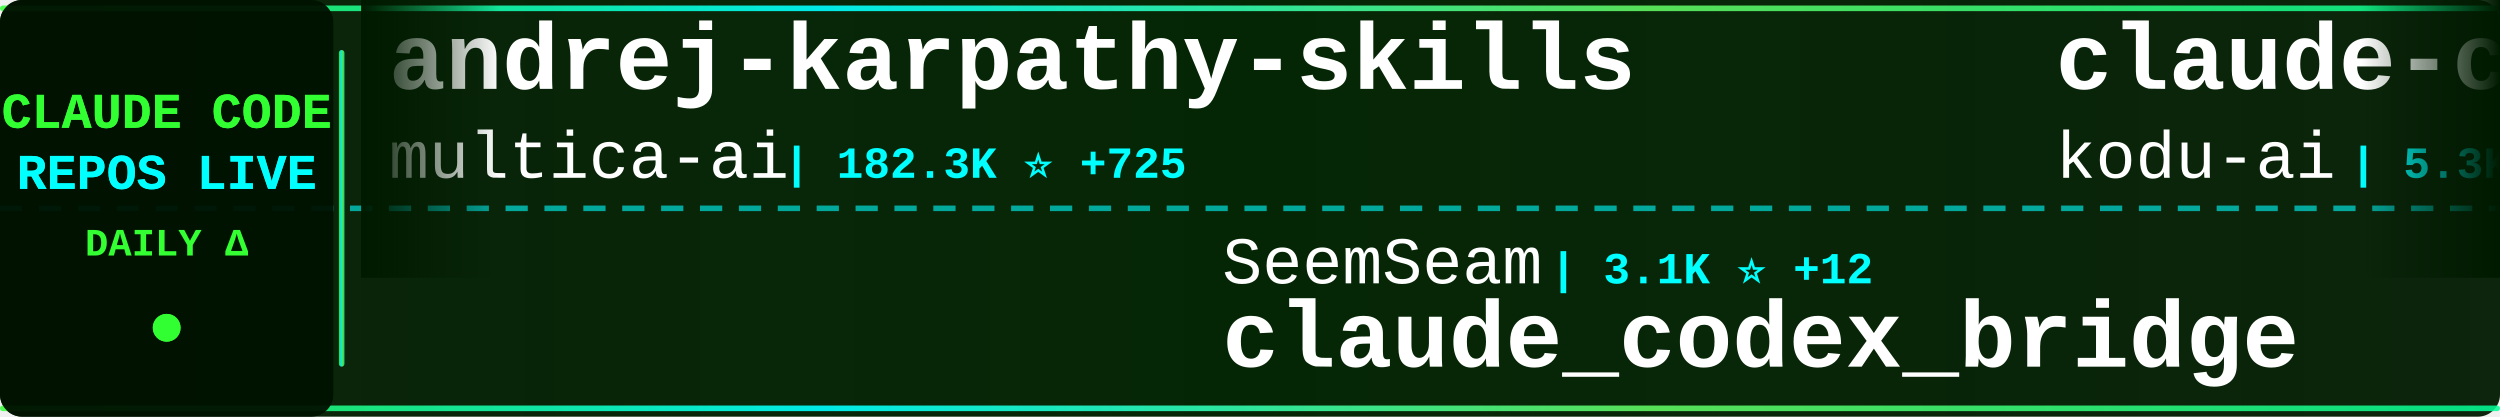
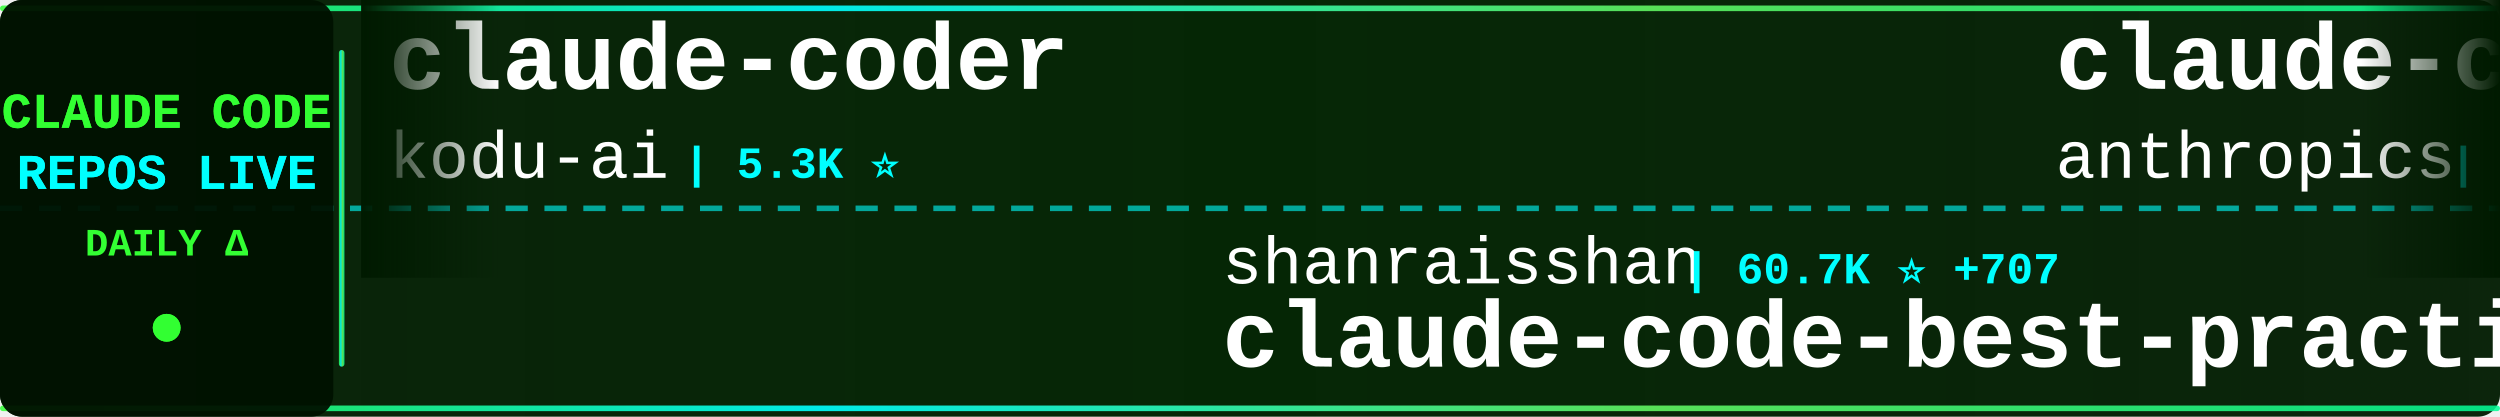
<svg xmlns="http://www.w3.org/2000/svg" width="900" height="150">
  <defs>
    <linearGradient id="tickerBg" x1="0%" y1="0%" x2="100%" y2="0%">
      <stop offset="0%" style="stop-color:#001a00;stop-opacity:0.95" />
      <stop offset="50%" style="stop-color:#002200;stop-opacity:0.98" />
      <stop offset="100%" style="stop-color:#001a00;stop-opacity:0.95" />
    </linearGradient>
    <linearGradient id="borderGrad" x1="0%" y1="0%" x2="100%" y2="0%">
      <stop offset="0%" style="stop-color:#33ff33;stop-opacity:0.85">
        <animate attributeName="stop-opacity" values="0.85;1;0.85" dur="2s" repeatCount="indefinite" />
      </stop>
      <stop offset="33%" style="stop-color:#00ffff;stop-opacity:0.9">
        <animate attributeName="stop-opacity" values="0.9;1;0.9" dur="2.2s" repeatCount="indefinite" />
      </stop>
      <stop offset="66%" style="stop-color:#66ff66;stop-opacity:0.85">
        <animate attributeName="stop-opacity" values="0.85;1;0.85" dur="1.8s" repeatCount="indefinite" />
      </stop>
      <stop offset="100%" style="stop-color:#00ff99;stop-opacity:0.85">
        <animate attributeName="stop-opacity" values="0.85;1;0.85" dur="2s" repeatCount="indefinite" />
      </stop>
    </linearGradient>
    <filter id="textGlow">
      <feGaussianBlur stdDeviation="0.1" result="coloredBlur" />
      <feMerge>
        <feMergeNode in="coloredBlur" />
        <feMergeNode in="SourceGraphic" />
      </feMerge>
    </filter>
    <filter id="metricGlow">
      <feGaussianBlur stdDeviation="0.2" result="coloredBlur" />
      <feMerge>
        <feMergeNode in="coloredBlur" />
        <feMergeNode in="SourceGraphic" />
      </feMerge>
    </filter>
    <linearGradient id="leftFade" x1="0%" y1="0%" x2="100%" y2="0%">
      <stop offset="0%" style="stop-color:#001a00;stop-opacity:1" />
      <stop offset="100%" style="stop-color:#001a00;stop-opacity:0" />
    </linearGradient>
    <linearGradient id="rightFade" x1="0%" y1="0%" x2="100%" y2="0%">
      <stop offset="0%" style="stop-color:#001a00;stop-opacity:0" />
      <stop offset="100%" style="stop-color:#001a00;stop-opacity:1" />
    </linearGradient>
  </defs>
  <rect width="900" height="150" fill="url(#tickerBg)" rx="8" />
  <rect x="0" y="2" width="900" height="2" fill="url(#borderGrad)" rx="1" />
  <rect x="0" y="146" width="900" height="2" fill="url(#borderGrad)" rx="1" />
  <line x1="0" y1="75" x2="900" y2="75" stroke="#00ffff" stroke-width="2" stroke-dasharray="8 6" opacity="0.6" />
  <rect x="0" y="0" width="120" height="150" fill="#001100" opacity="0.95" rx="8" />
  <text x="60" y="46" font-family="'Courier New', monospace" font-size="18" font-weight="bold" fill="#33ff33" text-anchor="middle" filter="url(#textGlow)">
    CLAUDE CODE
  </text>
  <text x="60" y="68" font-family="'Courier New', monospace" font-size="18" font-weight="bold" fill="#00ffff" text-anchor="middle" filter="url(#textGlow)">
    REPOS LIVE
  </text>
  <text x="60" y="92" font-family="'Courier New', monospace" font-size="14" font-weight="bold" fill="#33ff33" text-anchor="middle">
    DAILY Δ
  </text>
  <circle cx="60" cy="118" r="5" fill="#33ff33" filter="url(#metricGlow)">
    <animate attributeName="r" values="4;6;4" dur="1.5s" repeatCount="indefinite" />
    <animate attributeName="opacity" values="0.6;1;0.6" dur="1.5s" repeatCount="indefinite" />
  </circle>
  <rect x="122" y="18" width="2" height="114" fill="url(#borderGrad)" rx="1" />
  <clipPath id="tickerClip">
    <rect x="130" y="0" width="770" height="150" />
  </clipPath>
  <g clip-path="url(#tickerClip)">
    <g id="tickerItems">
      <animateTransform attributeName="transform" attributeType="XML" type="translate" from="0 0" to="-3000 0" dur="54s" repeatCount="indefinite" />
      <g transform="translate(0, 0)">
-         <text x="140" y="32" font-family="'Courier New', monospace" font-size="34" font-weight="bold" fill="#ffffff">andrej-karpathy-skills</text>
-         <text x="140" y="64" font-family="'Courier New', monospace" font-size="24" font-weight="normal" fill="#ffffff" opacity="1.0">multica-ai</text>
-         <text x="282" y="64" font-family="'Courier New', monospace" font-size="16" font-weight="bold" fill="#00ffff"> | 182.3K ⭐ +725</text>
-       </g>
-       <g transform="translate(300, 0)">
-         <text x="140" y="102" font-family="'Courier New', monospace" font-size="24" font-weight="normal" fill="#ffffff" opacity="1.0">SeemSeam</text>
-         <text x="258" y="102" font-family="'Courier New', monospace" font-size="16" font-weight="bold" fill="#00ffff"> | 3.1K ⭐ +12</text>
-         <text x="140" y="132" font-family="'Courier New', monospace" font-size="34" font-weight="bold" fill="#ffffff">claude_codex_bridge</text>
-       </g>
-       <g transform="translate(600, 0)">
        <text x="140" y="32" font-family="'Courier New', monospace" font-size="34" font-weight="bold" fill="#ffffff">claude-coder</text>
        <text x="140" y="64" font-family="'Courier New', monospace" font-size="24" font-weight="normal" fill="#ffffff" opacity="1.0">kodu-ai</text>
        <text x="246" y="64" font-family="'Courier New', monospace" font-size="16" font-weight="bold" fill="#00ffff"> | 5.3K ⭐</text>
      </g>
+       <g transform="translate(300, 0)">
+         <text x="140" y="102" font-family="'Courier New', monospace" font-size="24" font-weight="normal" fill="#ffffff" opacity="1.0">shanraisshan</text>
+         <text x="306" y="102" font-family="'Courier New', monospace" font-size="16" font-weight="bold" fill="#00ffff"> | 60.7K ⭐ +707</text>
+         <text x="140" y="132" font-family="'Courier New', monospace" font-size="34" font-weight="bold" fill="#ffffff">claude-code-best-practic...</text>
+       </g>
+       <g transform="translate(600, 0)">
+         <text x="140" y="32" font-family="'Courier New', monospace" font-size="34" font-weight="bold" fill="#ffffff">claude-code-base-action</text>
+         <text x="140" y="64" font-family="'Courier New', monospace" font-size="24" font-weight="normal" fill="#ffffff" opacity="1.0">anthropics</text>
+         <text x="282" y="64" font-family="'Courier New', monospace" font-size="16" font-weight="bold" fill="#00ffff"> | 887 ⭐</text>
+       </g>
      <g transform="translate(900, 0)">
-         <text x="140" y="102" font-family="'Courier New', monospace" font-size="24" font-weight="normal" fill="#ffffff" opacity="1.0">ykdojo</text>
-         <text x="234" y="102" font-family="'Courier New', monospace" font-size="16" font-weight="bold" fill="#00ffff"> | 8.9K ⭐ +18</text>
-         <text x="140" y="132" font-family="'Courier New', monospace" font-size="34" font-weight="bold" fill="#ffffff">claude-code-tips</text>
+         <text x="140" y="102" font-family="'Courier New', monospace" font-size="24" font-weight="normal" fill="#ffffff" opacity="1.0">fuergaosi233</text>
+         <text x="306" y="102" font-family="'Courier New', monospace" font-size="16" font-weight="bold" fill="#00ffff"> | 2.7K ⭐ +2</text>
+         <text x="140" y="132" font-family="'Courier New', monospace" font-size="34" font-weight="bold" fill="#ffffff">claude-code-proxy</text>
      </g>
      <g transform="translate(1200, 0)">
-         <text x="140" y="32" font-family="'Courier New', monospace" font-size="34" font-weight="bold" fill="#ffffff">learn-claude-code</text>
-         <text x="140" y="64" font-family="'Courier New', monospace" font-size="24" font-weight="normal" fill="#ffffff" opacity="1.0">shareAI-lab</text>
-         <text x="294" y="64" font-family="'Courier New', monospace" font-size="16" font-weight="bold" fill="#00ffff"> | 68.4K ⭐ +171</text>
+         <text x="140" y="32" font-family="'Courier New', monospace" font-size="34" font-weight="bold" fill="#ffffff">claude-code-security-rev...</text>
+         <text x="140" y="64" font-family="'Courier New', monospace" font-size="24" font-weight="normal" fill="#ffffff" opacity="1.0">anthropics</text>
+         <text x="282" y="64" font-family="'Courier New', monospace" font-size="16" font-weight="bold" fill="#00ffff"> | 5.4K ⭐ +11</text>
      </g>
      <g transform="translate(1500, 0)">
-         <text x="140" y="102" font-family="'Courier New', monospace" font-size="24" font-weight="normal" fill="#ffffff" opacity="1.0">VILA-Lab</text>
-         <text x="258" y="102" font-family="'Courier New', monospace" font-size="16" font-weight="bold" fill="#00ffff"> | 1.7K ⭐ +6</text>
-         <text x="140" y="132" font-family="'Courier New', monospace" font-size="34" font-weight="bold" fill="#ffffff">Dive-into-Claude-Code</text>
+         <text x="140" y="102" font-family="'Courier New', monospace" font-size="24" font-weight="normal" fill="#ffffff" opacity="1.0">1rgs</text>
+         <text x="210" y="102" font-family="'Courier New', monospace" font-size="16" font-weight="bold" fill="#00ffff"> | 3.7K ⭐ +2</text>
+         <text x="140" y="132" font-family="'Courier New', monospace" font-size="34" font-weight="bold" fill="#ffffff">claude-code-proxy</text>
      </g>
      <g transform="translate(1800, 0)">
-         <text x="140" y="32" font-family="'Courier New', monospace" font-size="34" font-weight="bold" fill="#ffffff">awesome-claude-code</text>
-         <text x="140" y="64" font-family="'Courier New', monospace" font-size="24" font-weight="normal" fill="#ffffff" opacity="1.0">jqueryscript</text>
-         <text x="306" y="64" font-family="'Courier New', monospace" font-size="16" font-weight="bold" fill="#00ffff"> | 442 ⭐ +2</text>
+         <text x="140" y="32" font-family="'Courier New', monospace" font-size="34" font-weight="bold" fill="#ffffff">claude-code-source-build</text>
+         <text x="140" y="64" font-family="'Courier New', monospace" font-size="24" font-weight="normal" fill="#ffffff" opacity="1.0">andrew-kramer-inno</text>
+         <text x="378" y="64" font-family="'Courier New', monospace" font-size="16" font-weight="bold" fill="#00ffff"> | 589 ⭐</text>
      </g>
      <g transform="translate(2100, 0)">
-         <text x="140" y="102" font-family="'Courier New', monospace" font-size="24" font-weight="normal" fill="#ffffff" opacity="1.0">777genius</text>
-         <text x="270" y="102" font-family="'Courier New', monospace" font-size="16" font-weight="bold" fill="#00ffff"> | 915 ⭐ +1</text>
-         <text x="140" y="132" font-family="'Courier New', monospace" font-size="34" font-weight="bold" fill="#ffffff">claude-code-source-code</text>
+         <text x="140" y="102" font-family="'Courier New', monospace" font-size="24" font-weight="normal" fill="#ffffff" opacity="1.0">LING71671</text>
+         <text x="270" y="102" font-family="'Courier New', monospace" font-size="16" font-weight="bold" fill="#00ffff"> | 900 ⭐</text>
+         <text x="140" y="132" font-family="'Courier New', monospace" font-size="34" font-weight="bold" fill="#ffffff">Open-ClaudeCode</text>
      </g>
      <g transform="translate(2400, 0)">
-         <text x="140" y="32" font-family="'Courier New', monospace" font-size="34" font-weight="bold" fill="#ffffff">free-claude-code</text>
-         <text x="140" y="64" font-family="'Courier New', monospace" font-size="24" font-weight="normal" fill="#ffffff" opacity="1.0">Alishahryar1</text>
-         <text x="306" y="64" font-family="'Courier New', monospace" font-size="16" font-weight="bold" fill="#00ffff"> | 37.0K ⭐ +173</text>
+         <text x="140" y="32" font-family="'Courier New', monospace" font-size="34" font-weight="bold" fill="#ffffff">oh-my-claudecode</text>
+         <text x="140" y="64" font-family="'Courier New', monospace" font-size="24" font-weight="normal" fill="#ffffff" opacity="1.0">Yeachan-Heo</text>
+         <text x="294" y="64" font-family="'Courier New', monospace" font-size="16" font-weight="bold" fill="#00ffff"> | 37.0K ⭐ +69</text>
      </g>
      <g transform="translate(2700, 0)">
-         <text x="140" y="102" font-family="'Courier New', monospace" font-size="24" font-weight="normal" fill="#ffffff" opacity="1.0">pedrohcgs</text>
-         <text x="270" y="102" font-family="'Courier New', monospace" font-size="16" font-weight="bold" fill="#00ffff"> | 1.3K ⭐ +1</text>
-         <text x="140" y="132" font-family="'Courier New', monospace" font-size="34" font-weight="bold" fill="#ffffff">claude-code-my-workflow</text>
+         <text x="140" y="102" font-family="'Courier New', monospace" font-size="24" font-weight="normal" fill="#ffffff" opacity="1.0">huangjia2019</text>
+         <text x="306" y="102" font-family="'Courier New', monospace" font-size="16" font-weight="bold" fill="#00ffff"> | 885 ⭐ +5</text>
+         <text x="140" y="132" font-family="'Courier New', monospace" font-size="34" font-weight="bold" fill="#ffffff">claude-code-engineering</text>
      </g>
      <g transform="translate(3000, 0)">
-         <text x="140" y="32" font-family="'Courier New', monospace" font-size="34" font-weight="bold" fill="#ffffff">andrej-karpathy-skills</text>
-         <text x="140" y="64" font-family="'Courier New', monospace" font-size="24" font-weight="normal" fill="#ffffff" opacity="1.0">multica-ai</text>
-         <text x="282" y="64" font-family="'Courier New', monospace" font-size="16" font-weight="bold" fill="#00ffff"> | 182.3K ⭐ +725</text>
-       </g>
-       <g transform="translate(3300, 0)">
-         <text x="140" y="102" font-family="'Courier New', monospace" font-size="24" font-weight="normal" fill="#ffffff" opacity="1.0">SeemSeam</text>
-         <text x="258" y="102" font-family="'Courier New', monospace" font-size="16" font-weight="bold" fill="#00ffff"> | 3.1K ⭐ +12</text>
-         <text x="140" y="132" font-family="'Courier New', monospace" font-size="34" font-weight="bold" fill="#ffffff">claude_codex_bridge</text>
-       </g>
-       <g transform="translate(3600, 0)">
        <text x="140" y="32" font-family="'Courier New', monospace" font-size="34" font-weight="bold" fill="#ffffff">claude-coder</text>
        <text x="140" y="64" font-family="'Courier New', monospace" font-size="24" font-weight="normal" fill="#ffffff" opacity="1.0">kodu-ai</text>
        <text x="246" y="64" font-family="'Courier New', monospace" font-size="16" font-weight="bold" fill="#00ffff"> | 5.3K ⭐</text>
      </g>
+       <g transform="translate(3300, 0)">
+         <text x="140" y="102" font-family="'Courier New', monospace" font-size="24" font-weight="normal" fill="#ffffff" opacity="1.0">shanraisshan</text>
+         <text x="306" y="102" font-family="'Courier New', monospace" font-size="16" font-weight="bold" fill="#00ffff"> | 60.7K ⭐ +707</text>
+         <text x="140" y="132" font-family="'Courier New', monospace" font-size="34" font-weight="bold" fill="#ffffff">claude-code-best-practic...</text>
+       </g>
+       <g transform="translate(3600, 0)">
+         <text x="140" y="32" font-family="'Courier New', monospace" font-size="34" font-weight="bold" fill="#ffffff">claude-code-base-action</text>
+         <text x="140" y="64" font-family="'Courier New', monospace" font-size="24" font-weight="normal" fill="#ffffff" opacity="1.0">anthropics</text>
+         <text x="282" y="64" font-family="'Courier New', monospace" font-size="16" font-weight="bold" fill="#00ffff"> | 887 ⭐</text>
+       </g>
      <g transform="translate(3900, 0)">
-         <text x="140" y="102" font-family="'Courier New', monospace" font-size="24" font-weight="normal" fill="#ffffff" opacity="1.0">ykdojo</text>
-         <text x="234" y="102" font-family="'Courier New', monospace" font-size="16" font-weight="bold" fill="#00ffff"> | 8.9K ⭐ +18</text>
-         <text x="140" y="132" font-family="'Courier New', monospace" font-size="34" font-weight="bold" fill="#ffffff">claude-code-tips</text>
+         <text x="140" y="102" font-family="'Courier New', monospace" font-size="24" font-weight="normal" fill="#ffffff" opacity="1.0">fuergaosi233</text>
+         <text x="306" y="102" font-family="'Courier New', monospace" font-size="16" font-weight="bold" fill="#00ffff"> | 2.7K ⭐ +2</text>
+         <text x="140" y="132" font-family="'Courier New', monospace" font-size="34" font-weight="bold" fill="#ffffff">claude-code-proxy</text>
      </g>
    </g>
  </g>
  <rect x="130" y="0" width="50" height="100" fill="url(#leftFade)" />
  <rect x="850" y="0" width="50" height="100" fill="url(#rightFade)" />
</svg>
